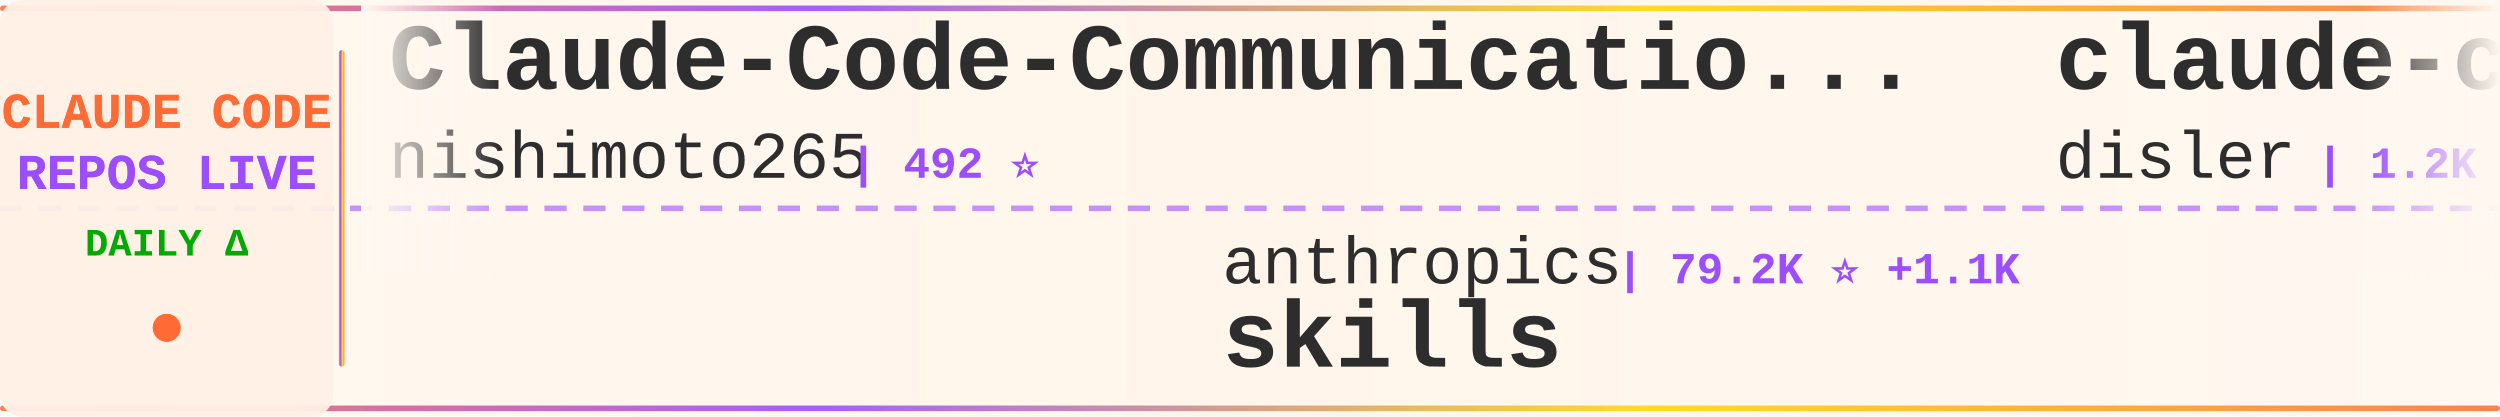
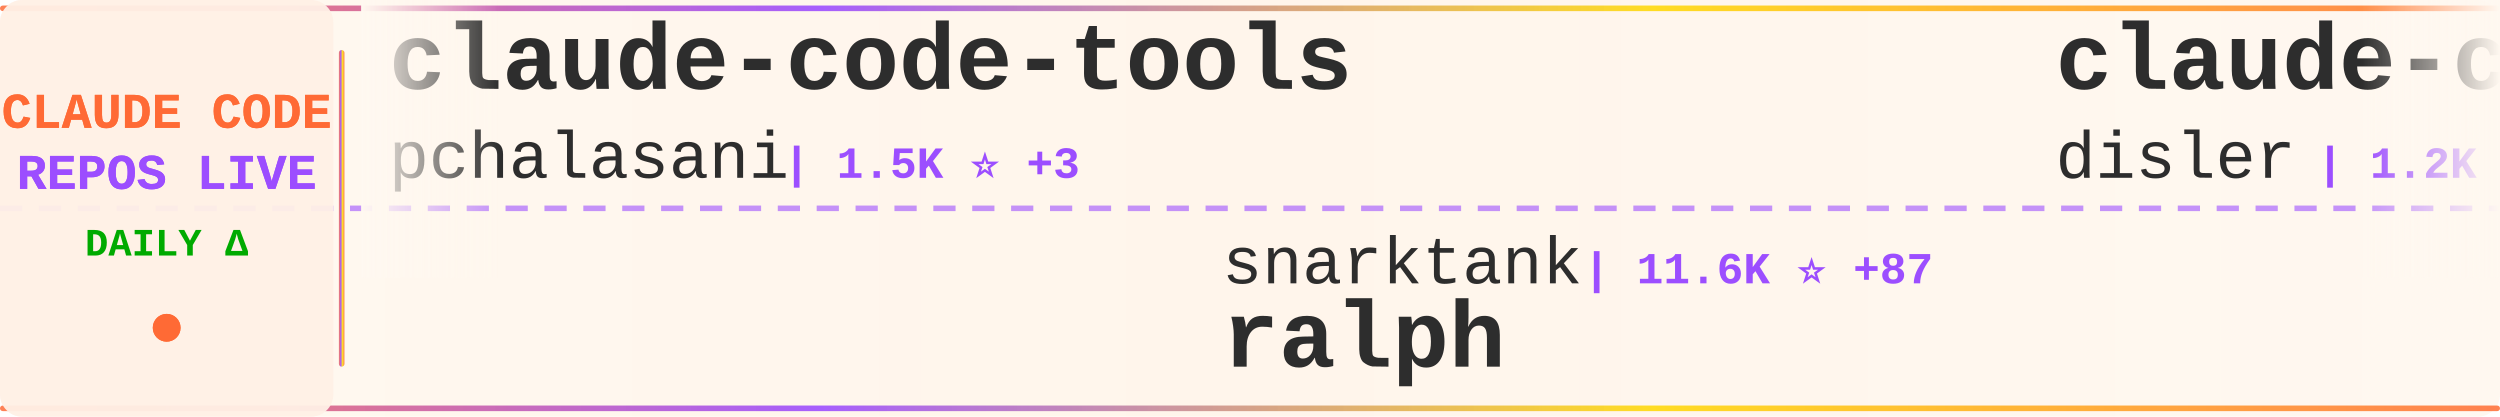
<svg xmlns="http://www.w3.org/2000/svg" width="900" height="150">
  <defs>
    <linearGradient id="tickerBg" x1="0%" y1="0%" x2="100%" y2="0%">
      <stop offset="0%" style="stop-color:#fff8f0;stop-opacity:0.98" />
      <stop offset="50%" style="stop-color:#fff5eb;stop-opacity:1" />
      <stop offset="100%" style="stop-color:#fff8f0;stop-opacity:0.98" />
    </linearGradient>
    <linearGradient id="borderGrad" x1="0%" y1="0%" x2="100%" y2="0%">
      <stop offset="0%" style="stop-color:#FF6B35;stop-opacity:0.85">
        <animate attributeName="stop-opacity" values="0.85;1;0.85" dur="2s" repeatCount="indefinite" />
      </stop>
      <stop offset="33%" style="stop-color:#9C4EFF;stop-opacity:0.9">
        <animate attributeName="stop-opacity" values="0.9;1;0.9" dur="2.2s" repeatCount="indefinite" />
      </stop>
      <stop offset="66%" style="stop-color:#FFD700;stop-opacity:0.85">
        <animate attributeName="stop-opacity" values="0.85;1;0.85" dur="1.8s" repeatCount="indefinite" />
      </stop>
      <stop offset="100%" style="stop-color:#FF6B35;stop-opacity:0.85">
        <animate attributeName="stop-opacity" values="0.85;1;0.85" dur="2s" repeatCount="indefinite" />
      </stop>
    </linearGradient>
    <filter id="textGlow">
      <feGaussianBlur stdDeviation="0.15" result="coloredBlur" />
      <feMerge>
        <feMergeNode in="coloredBlur" />
        <feMergeNode in="SourceGraphic" />
      </feMerge>
    </filter>
    <filter id="metricGlow">
      <feGaussianBlur stdDeviation="0.2" result="coloredBlur" />
      <feMerge>
        <feMergeNode in="coloredBlur" />
        <feMergeNode in="SourceGraphic" />
      </feMerge>
    </filter>
    <linearGradient id="leftFade" x1="0%" y1="0%" x2="100%" y2="0%">
      <stop offset="0%" style="stop-color:#fff8f0;stop-opacity:1" />
      <stop offset="100%" style="stop-color:#fff8f0;stop-opacity:0" />
    </linearGradient>
    <linearGradient id="rightFade" x1="0%" y1="0%" x2="100%" y2="0%">
      <stop offset="0%" style="stop-color:#fff8f0;stop-opacity:0" />
      <stop offset="100%" style="stop-color:#fff8f0;stop-opacity:1" />
    </linearGradient>
  </defs>
  <rect width="900" height="150" fill="url(#tickerBg)" rx="8" />
  <rect x="0" y="2" width="900" height="2" fill="url(#borderGrad)" rx="1" />
  <rect x="0" y="146" width="900" height="2" fill="url(#borderGrad)" rx="1" />
  <line x1="0" y1="75" x2="900" y2="75" stroke="#9C4EFF" stroke-width="2" stroke-dasharray="8 6" opacity="0.6" />
  <rect x="0" y="0" width="120" height="150" fill="#fff0e6" opacity="0.95" rx="8" />
  <text x="60" y="46" font-family="'Courier New', monospace" font-size="18" font-weight="bold" fill="#FF6B35" text-anchor="middle" filter="url(#textGlow)">
    CLAUDE CODE
  </text>
  <text x="60" y="68" font-family="'Courier New', monospace" font-size="18" font-weight="bold" fill="#9C4EFF" text-anchor="middle" filter="url(#textGlow)">
    REPOS LIVE
  </text>
  <text x="60" y="92" font-family="'Courier New', monospace" font-size="14" font-weight="bold" fill="#00aa00" text-anchor="middle">
    DAILY Δ
  </text>
  <circle cx="60" cy="118" r="5" fill="#FF6B35" filter="url(#metricGlow)">
    <animate attributeName="r" values="4;6;4" dur="1.5s" repeatCount="indefinite" />
    <animate attributeName="opacity" values="0.6;1;0.6" dur="1.5s" repeatCount="indefinite" />
  </circle>
  <rect x="122" y="18" width="2" height="114" fill="url(#borderGrad)" rx="1" />
  <clipPath id="tickerClip">
    <rect x="130" y="0" width="770" height="150" />
  </clipPath>
  <g clip-path="url(#tickerClip)">
    <g id="tickerItems">
      <animateTransform attributeName="transform" attributeType="XML" type="translate" from="0 0" to="-3000 0" dur="54s" repeatCount="indefinite" />
      <g transform="translate(0, 0)">
-         <text x="140" y="32" font-family="'Courier New', monospace" font-size="34" font-weight="bold" fill="#2d2d2d">Claude-Code-Communicatio...</text>
-         <text x="140" y="64" font-family="'Courier New', monospace" font-size="24" font-weight="normal" fill="#2d2d2d" opacity="1.0">nishimoto265</text>
-         <text x="306" y="64" font-family="'Courier New', monospace" font-size="16" font-weight="bold" fill="#9C4EFF"> | 492 ⭐</text>
+         <text x="140" y="32" font-family="'Courier New', monospace" font-size="34" font-weight="bold" fill="#2d2d2d">claude-code-tools</text>
+         <text x="140" y="64" font-family="'Courier New', monospace" font-size="24" font-weight="normal" fill="#2d2d2d" opacity="1.0">pchalasani</text>
+         <text x="282" y="64" font-family="'Courier New', monospace" font-size="16" font-weight="bold" fill="#9C4EFF"> | 1.5K ⭐ +3</text>
      </g>
      <g transform="translate(300, 0)">
-         <text x="140" y="102" font-family="'Courier New', monospace" font-size="24" font-weight="normal" fill="#2d2d2d" opacity="1.0">anthropics</text>
-         <text x="282" y="102" font-family="'Courier New', monospace" font-size="16" font-weight="bold" fill="#9C4EFF"> | 79.2K ⭐ +1.1K</text>
-         <text x="140" y="132" font-family="'Courier New', monospace" font-size="34" font-weight="bold" fill="#2d2d2d">skills</text>
+         <text x="140" y="102" font-family="'Courier New', monospace" font-size="24" font-weight="normal" fill="#2d2d2d" opacity="1.0">snarktank</text>
+         <text x="270" y="102" font-family="'Courier New', monospace" font-size="16" font-weight="bold" fill="#9C4EFF"> | 11.6K ⭐ +87</text>
+         <text x="140" y="132" font-family="'Courier New', monospace" font-size="34" font-weight="bold" fill="#2d2d2d">ralph</text>
      </g>
      <g transform="translate(600, 0)">
        <text x="140" y="32" font-family="'Courier New', monospace" font-size="34" font-weight="bold" fill="#2d2d2d">claude-code-hooks-multi-...</text>
        <text x="140" y="64" font-family="'Courier New', monospace" font-size="24" font-weight="normal" fill="#2d2d2d" opacity="1.0">disler</text>
-         <text x="234" y="64" font-family="'Courier New', monospace" font-size="16" font-weight="bold" fill="#9C4EFF"> | 1.2K ⭐ +8</text>
+         <text x="234" y="64" font-family="'Courier New', monospace" font-size="16" font-weight="bold" fill="#9C4EFF"> | 1.2K ⭐ +7</text>
      </g>
      <g transform="translate(900, 0)">
-         <text x="140" y="102" font-family="'Courier New', monospace" font-size="24" font-weight="normal" fill="#2d2d2d" opacity="1.0">cixingguangming55555</text>
-         <text x="402" y="102" font-family="'Courier New', monospace" font-size="16" font-weight="bold" fill="#9C4EFF"> | 2.5K ⭐</text>
-         <text x="140" y="132" font-family="'Courier New', monospace" font-size="34" font-weight="bold" fill="#2d2d2d">wechat-bot</text>
+         <text x="140" y="102" font-family="'Courier New', monospace" font-size="24" font-weight="normal" fill="#2d2d2d" opacity="1.0">carlvellotti</text>
+         <text x="306" y="102" font-family="'Courier New', monospace" font-size="16" font-weight="bold" fill="#9C4EFF"> | 1.5K ⭐ +17</text>
+         <text x="140" y="132" font-family="'Courier New', monospace" font-size="34" font-weight="bold" fill="#2d2d2d">claude-code-pm-course</text>
      </g>
      <g transform="translate(1200, 0)">
-         <text x="140" y="32" font-family="'Courier New', monospace" font-size="34" font-weight="bold" fill="#2d2d2d">claude-code-guide</text>
-         <text x="140" y="64" font-family="'Courier New', monospace" font-size="24" font-weight="normal" fill="#2d2d2d" opacity="1.0">Cranot</text>
-         <text x="234" y="64" font-family="'Courier New', monospace" font-size="16" font-weight="bold" fill="#9C4EFF"> | 2.4K ⭐ +2</text>
+         <text x="140" y="32" font-family="'Courier New', monospace" font-size="34" font-weight="bold" fill="#2d2d2d">ralph-claude-code</text>
+         <text x="140" y="64" font-family="'Courier New', monospace" font-size="24" font-weight="normal" fill="#2d2d2d" opacity="1.0">frankbria</text>
+         <text x="270" y="64" font-family="'Courier New', monospace" font-size="16" font-weight="bold" fill="#9C4EFF"> | 7.4K ⭐ +30</text>
      </g>
      <g transform="translate(1500, 0)">
-         <text x="140" y="102" font-family="'Courier New', monospace" font-size="24" font-weight="normal" fill="#2d2d2d" opacity="1.0">alirezarezvani</text>
-         <text x="330" y="102" font-family="'Courier New', monospace" font-size="16" font-weight="bold" fill="#9C4EFF"> | 2.0K ⭐ +21</text>
-         <text x="140" y="132" font-family="'Courier New', monospace" font-size="34" font-weight="bold" fill="#2d2d2d">claude-skills</text>
+         <text x="140" y="102" font-family="'Courier New', monospace" font-size="24" font-weight="normal" fill="#2d2d2d" opacity="1.0">darcyegb</text>
+         <text x="258" y="102" font-family="'Courier New', monospace" font-size="16" font-weight="bold" fill="#9C4EFF"> | 569 ⭐ +1</text>
+         <text x="140" y="132" font-family="'Courier New', monospace" font-size="34" font-weight="bold" fill="#2d2d2d">ClaudeCodeAgents</text>
      </g>
      <g transform="translate(1800, 0)">
-         <text x="140" y="32" font-family="'Courier New', monospace" font-size="34" font-weight="bold" fill="#2d2d2d">claude-code-showcase</text>
-         <text x="140" y="64" font-family="'Courier New', monospace" font-size="24" font-weight="normal" fill="#2d2d2d" opacity="1.0">ChrisWiles</text>
-         <text x="282" y="64" font-family="'Courier New', monospace" font-size="16" font-weight="bold" fill="#9C4EFF"> | 5.4K ⭐ +4</text>
+         <text x="140" y="32" font-family="'Courier New', monospace" font-size="34" font-weight="bold" fill="#2d2d2d">claude-code-webui</text>
+         <text x="140" y="64" font-family="'Courier New', monospace" font-size="24" font-weight="normal" fill="#2d2d2d" opacity="1.0">sugyan</text>
+         <text x="234" y="64" font-family="'Courier New', monospace" font-size="16" font-weight="bold" fill="#9C4EFF"> | 935 ⭐</text>
      </g>
      <g transform="translate(2100, 0)">
-         <text x="140" y="102" font-family="'Courier New', monospace" font-size="24" font-weight="normal" fill="#2d2d2d" opacity="1.0">opactorai</text>
-         <text x="270" y="102" font-family="'Courier New', monospace" font-size="16" font-weight="bold" fill="#9C4EFF"> | 3.8K ⭐ +6</text>
-         <text x="140" y="132" font-family="'Courier New', monospace" font-size="34" font-weight="bold" fill="#2d2d2d">Claudable</text>
+         <text x="140" y="102" font-family="'Courier New', monospace" font-size="24" font-weight="normal" fill="#2d2d2d" opacity="1.0">obra</text>
+         <text x="210" y="102" font-family="'Courier New', monospace" font-size="16" font-weight="bold" fill="#9C4EFF"> | 65.8K ⭐ +1.3K</text>
+         <text x="140" y="132" font-family="'Courier New', monospace" font-size="34" font-weight="bold" fill="#2d2d2d">superpowers</text>
      </g>
      <g transform="translate(2400, 0)">
-         <text x="140" y="32" font-family="'Courier New', monospace" font-size="34" font-weight="bold" fill="#2d2d2d">vibe-kanban</text>
-         <text x="140" y="64" font-family="'Courier New', monospace" font-size="24" font-weight="normal" fill="#2d2d2d" opacity="1.0">BloopAI</text>
-         <text x="246" y="64" font-family="'Courier New', monospace" font-size="16" font-weight="bold" fill="#9C4EFF"> | 22.1K ⭐ +63</text>
+         <text x="140" y="32" font-family="'Courier New', monospace" font-size="34" font-weight="bold" fill="#2d2d2d">claude-code-hub</text>
+         <text x="140" y="64" font-family="'Courier New', monospace" font-size="24" font-weight="normal" fill="#2d2d2d" opacity="1.0">ding113</text>
+         <text x="246" y="64" font-family="'Courier New', monospace" font-size="16" font-weight="bold" fill="#9C4EFF"> | 1.5K ⭐ +21</text>
      </g>
      <g transform="translate(2700, 0)">
-         <text x="140" y="102" font-family="'Courier New', monospace" font-size="24" font-weight="normal" fill="#2d2d2d" opacity="1.0">frankbria</text>
-         <text x="270" y="102" font-family="'Courier New', monospace" font-size="16" font-weight="bold" fill="#9C4EFF"> | 7.4K ⭐ +30</text>
-         <text x="140" y="132" font-family="'Courier New', monospace" font-size="34" font-weight="bold" fill="#2d2d2d">ralph-claude-code</text>
+         <text x="140" y="102" font-family="'Courier New', monospace" font-size="24" font-weight="normal" fill="#2d2d2d" opacity="1.0">eyaltoledano</text>
+         <text x="306" y="102" font-family="'Courier New', monospace" font-size="16" font-weight="bold" fill="#9C4EFF"> | 25.7K ⭐ +12</text>
+         <text x="140" y="132" font-family="'Courier New', monospace" font-size="34" font-weight="bold" fill="#2d2d2d">claude-task-master</text>
      </g>
      <g transform="translate(3000, 0)">
-         <text x="140" y="32" font-family="'Courier New', monospace" font-size="34" font-weight="bold" fill="#2d2d2d">Claude-Code-Communicatio...</text>
-         <text x="140" y="64" font-family="'Courier New', monospace" font-size="24" font-weight="normal" fill="#2d2d2d" opacity="1.0">nishimoto265</text>
-         <text x="306" y="64" font-family="'Courier New', monospace" font-size="16" font-weight="bold" fill="#9C4EFF"> | 492 ⭐</text>
+         <text x="140" y="32" font-family="'Courier New', monospace" font-size="34" font-weight="bold" fill="#2d2d2d">claude-code-tools</text>
+         <text x="140" y="64" font-family="'Courier New', monospace" font-size="24" font-weight="normal" fill="#2d2d2d" opacity="1.0">pchalasani</text>
+         <text x="282" y="64" font-family="'Courier New', monospace" font-size="16" font-weight="bold" fill="#9C4EFF"> | 1.5K ⭐ +3</text>
      </g>
      <g transform="translate(3300, 0)">
-         <text x="140" y="102" font-family="'Courier New', monospace" font-size="24" font-weight="normal" fill="#2d2d2d" opacity="1.0">anthropics</text>
-         <text x="282" y="102" font-family="'Courier New', monospace" font-size="16" font-weight="bold" fill="#9C4EFF"> | 79.2K ⭐ +1.1K</text>
-         <text x="140" y="132" font-family="'Courier New', monospace" font-size="34" font-weight="bold" fill="#2d2d2d">skills</text>
+         <text x="140" y="102" font-family="'Courier New', monospace" font-size="24" font-weight="normal" fill="#2d2d2d" opacity="1.0">snarktank</text>
+         <text x="270" y="102" font-family="'Courier New', monospace" font-size="16" font-weight="bold" fill="#9C4EFF"> | 11.6K ⭐ +87</text>
+         <text x="140" y="132" font-family="'Courier New', monospace" font-size="34" font-weight="bold" fill="#2d2d2d">ralph</text>
      </g>
      <g transform="translate(3600, 0)">
        <text x="140" y="32" font-family="'Courier New', monospace" font-size="34" font-weight="bold" fill="#2d2d2d">claude-code-hooks-multi-...</text>
        <text x="140" y="64" font-family="'Courier New', monospace" font-size="24" font-weight="normal" fill="#2d2d2d" opacity="1.0">disler</text>
-         <text x="234" y="64" font-family="'Courier New', monospace" font-size="16" font-weight="bold" fill="#9C4EFF"> | 1.2K ⭐ +8</text>
+         <text x="234" y="64" font-family="'Courier New', monospace" font-size="16" font-weight="bold" fill="#9C4EFF"> | 1.2K ⭐ +7</text>
      </g>
      <g transform="translate(3900, 0)">
-         <text x="140" y="102" font-family="'Courier New', monospace" font-size="24" font-weight="normal" fill="#2d2d2d" opacity="1.0">cixingguangming55555</text>
-         <text x="402" y="102" font-family="'Courier New', monospace" font-size="16" font-weight="bold" fill="#9C4EFF"> | 2.5K ⭐</text>
-         <text x="140" y="132" font-family="'Courier New', monospace" font-size="34" font-weight="bold" fill="#2d2d2d">wechat-bot</text>
+         <text x="140" y="102" font-family="'Courier New', monospace" font-size="24" font-weight="normal" fill="#2d2d2d" opacity="1.0">carlvellotti</text>
+         <text x="306" y="102" font-family="'Courier New', monospace" font-size="16" font-weight="bold" fill="#9C4EFF"> | 1.5K ⭐ +17</text>
+         <text x="140" y="132" font-family="'Courier New', monospace" font-size="34" font-weight="bold" fill="#2d2d2d">claude-code-pm-course</text>
      </g>
    </g>
  </g>
  <rect x="130" y="0" width="50" height="100" fill="url(#leftFade)" />
  <rect x="850" y="0" width="50" height="100" fill="url(#rightFade)" />
</svg>
